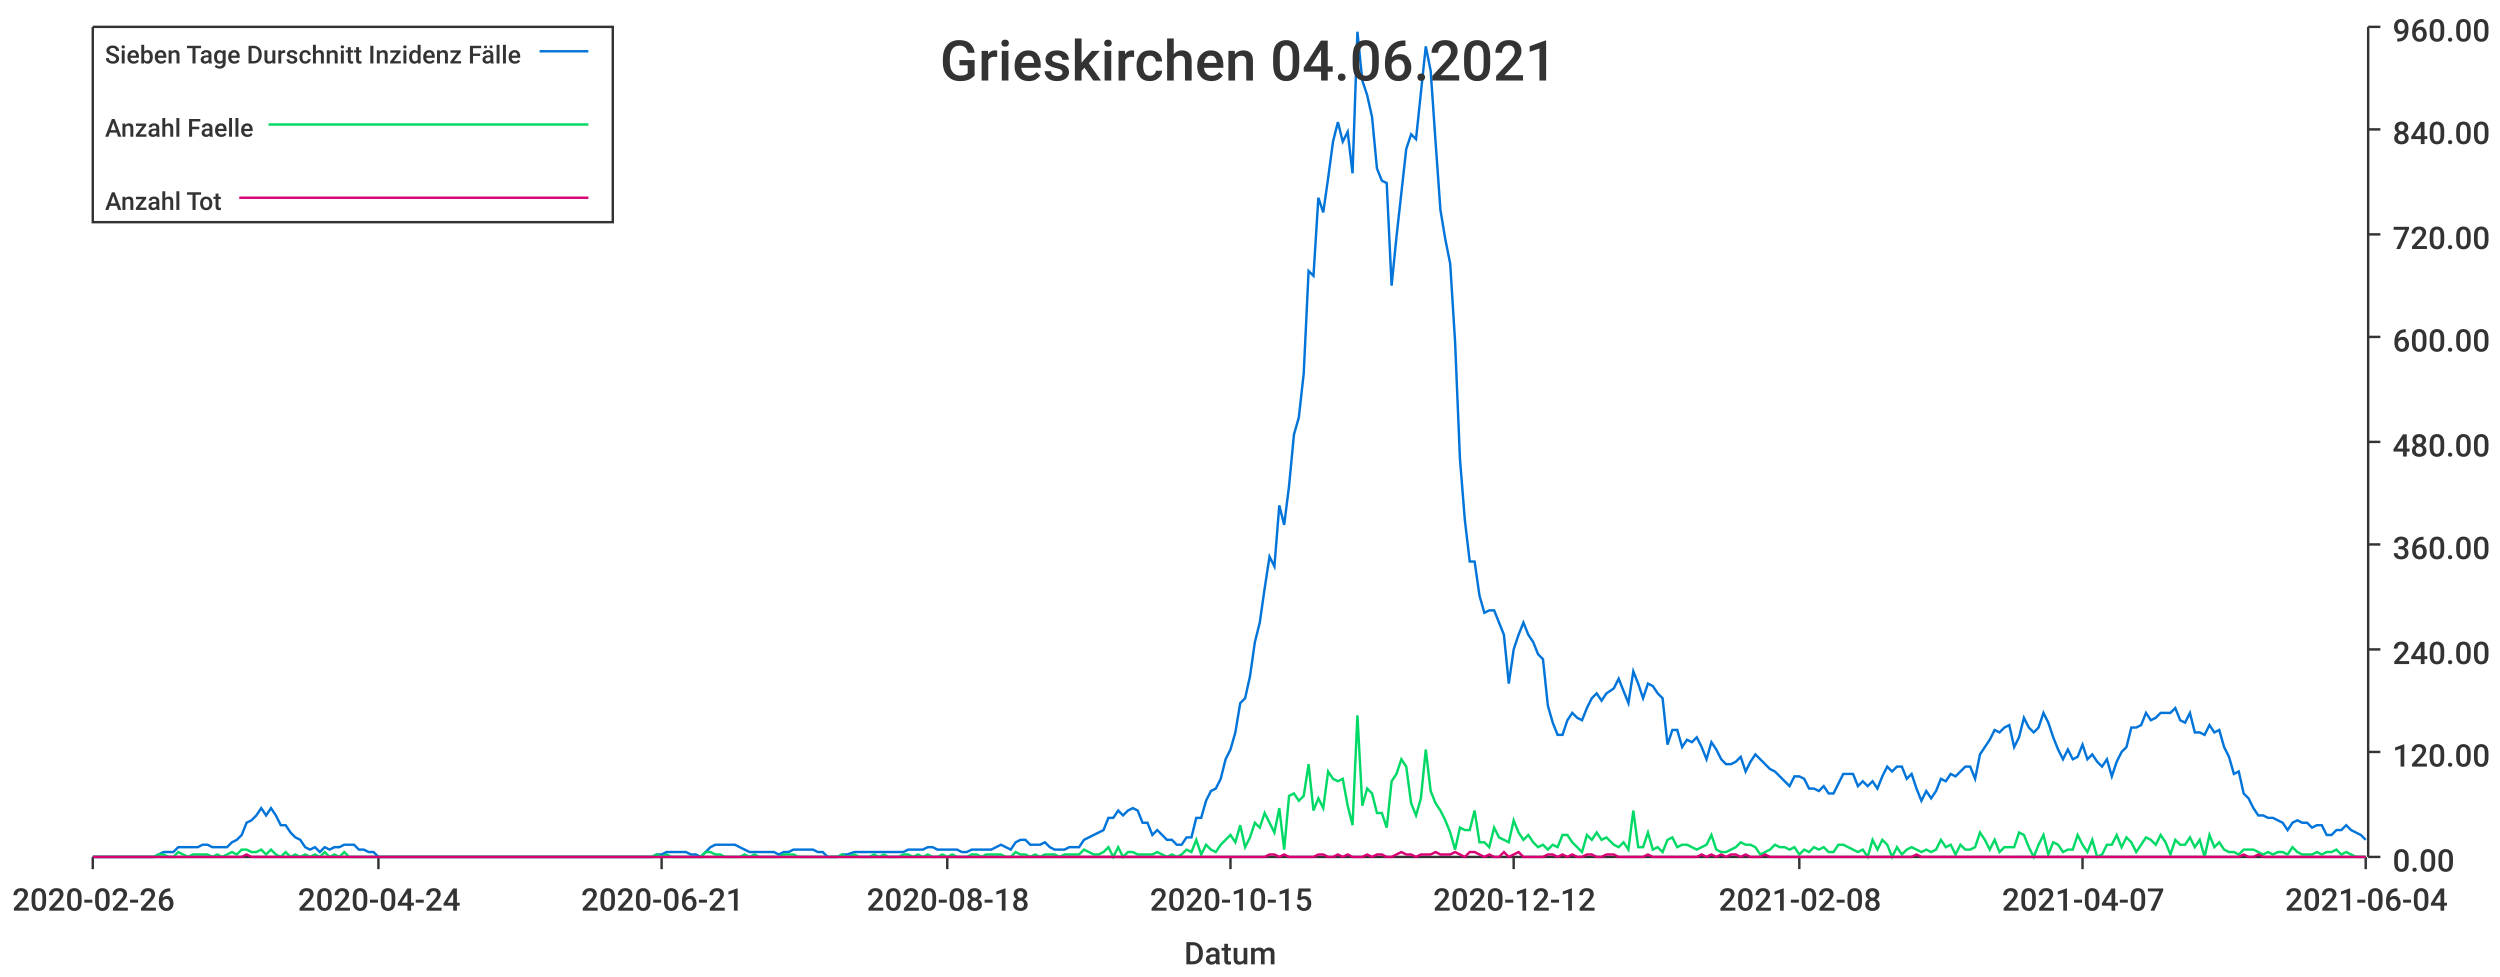
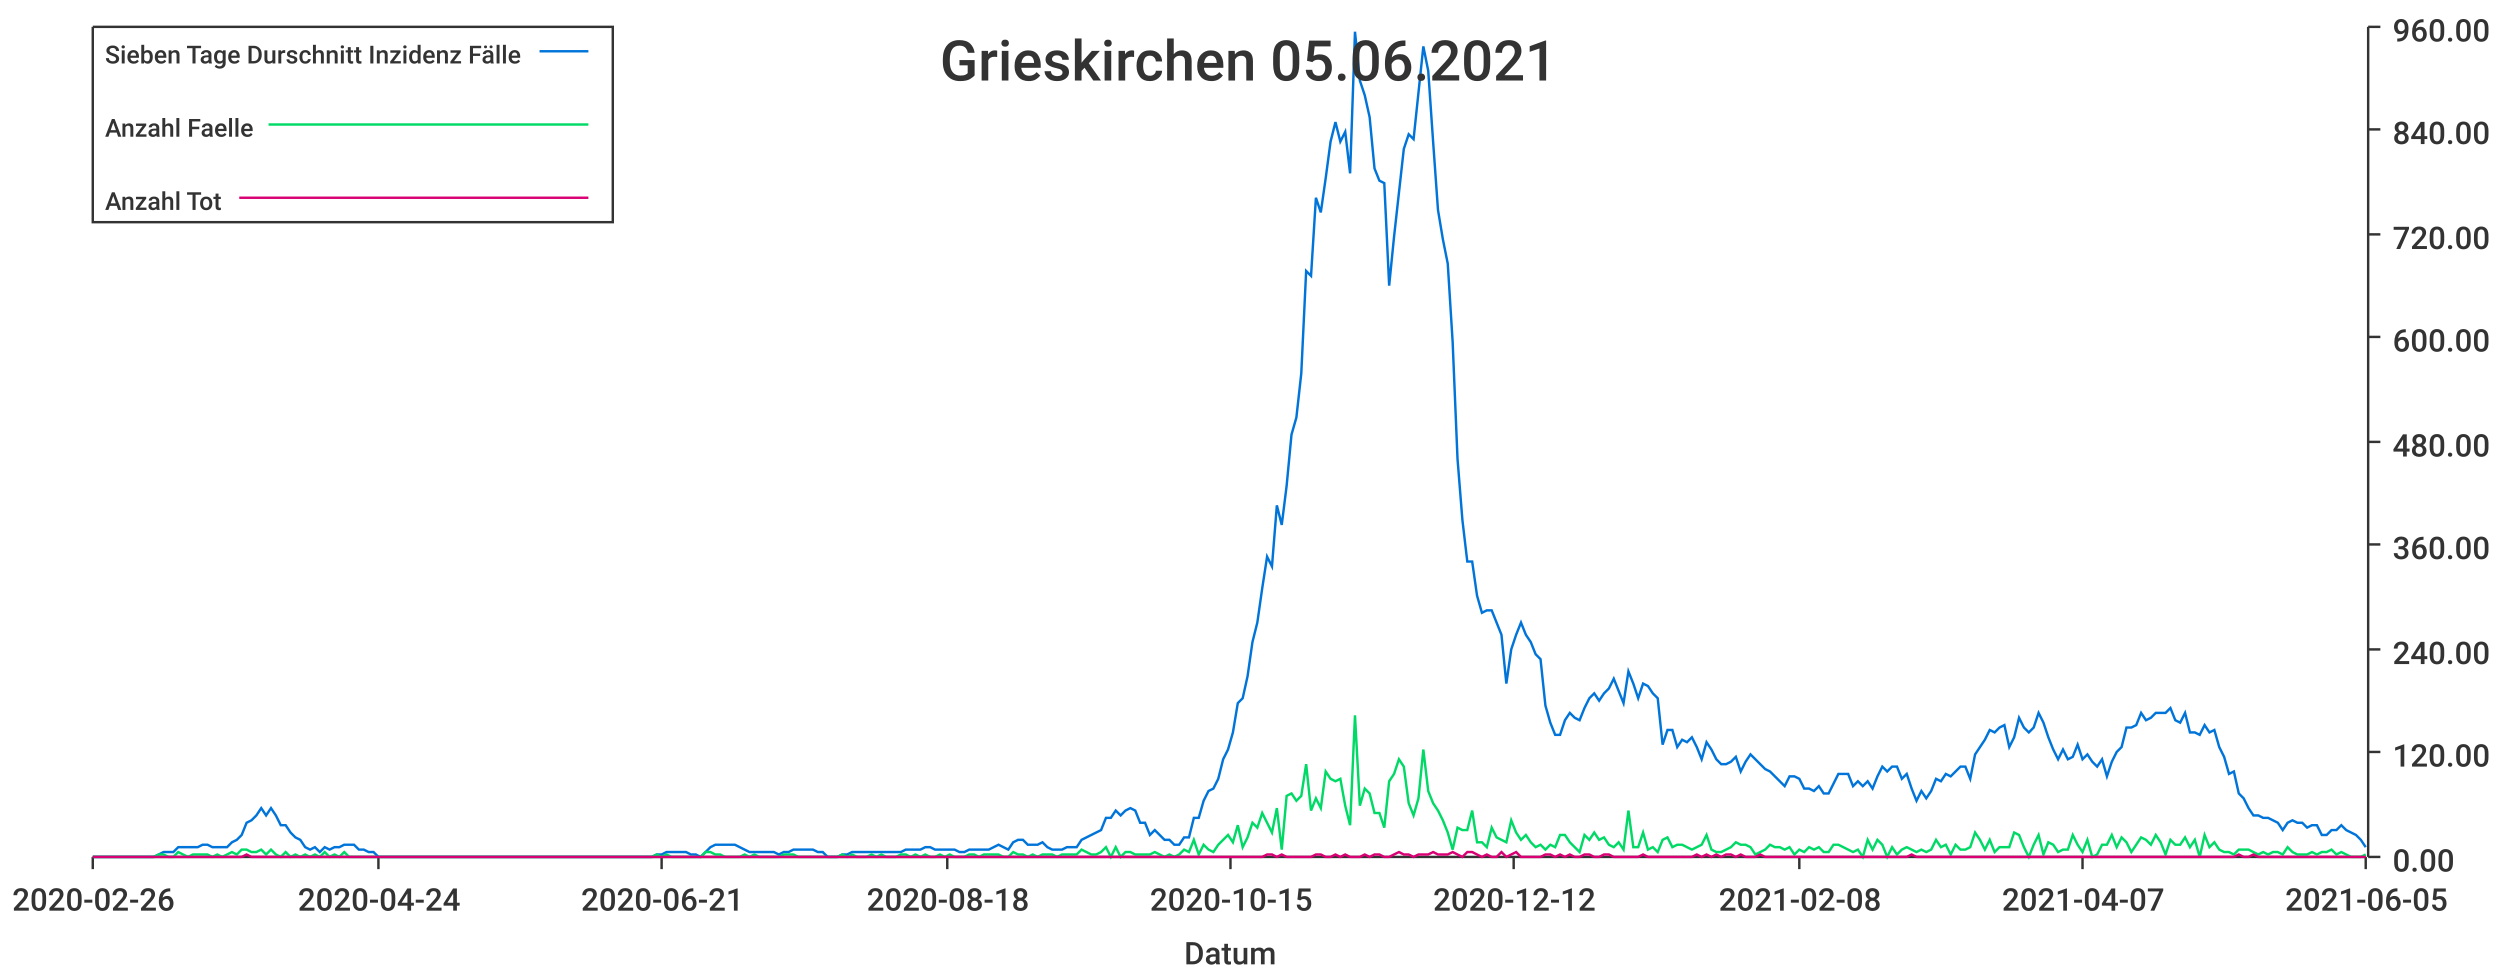
<svg xmlns="http://www.w3.org/2000/svg" width="1024" height="400">\n<path d="M 0 0 L 1024 0 L 1024 400 L 0 400 L 0 0" style="stroke-width:0;stroke:rgba(255,255,255,1.0);fill:rgba(255,255,255,1.0)" />
  <path d="M 38 11 L 969 11 L 969 351 L 38 351 L 38 11" style="stroke-width:0;stroke:rgba(255,255,255,1.0);fill:rgba(255,255,255,1.0)" />
  <path d="M 38 351 L 969 351" style="stroke-width:1;stroke:rgba(51,51,51,1.0);fill:none" />
  <path d="M 38 351 L 38 356" style="stroke-width:1;stroke:rgba(51,51,51,1.0);fill:none" />
  <text x="5" y="373" style="stroke-width:0;stroke:none;fill:rgba(51,51,51,1.0);font-size:12.8px;font-family:'Roboto Medium',sans-serif">2020-02-26</text>
  <path d="M 155 351 L 155 356" style="stroke-width:1;stroke:rgba(51,51,51,1.0);fill:none" />
  <text x="122" y="373" style="stroke-width:0;stroke:none;fill:rgba(51,51,51,1.0);font-size:12.8px;font-family:'Roboto Medium',sans-serif">2020-04-24</text>
  <path d="M 271 351 L 271 356" style="stroke-width:1;stroke:rgba(51,51,51,1.0);fill:none" />
  <text x="238" y="373" style="stroke-width:0;stroke:none;fill:rgba(51,51,51,1.0);font-size:12.8px;font-family:'Roboto Medium',sans-serif">2020-06-21</text>
  <path d="M 388 351 L 388 356" style="stroke-width:1;stroke:rgba(51,51,51,1.0);fill:none" />
  <text x="355" y="373" style="stroke-width:0;stroke:none;fill:rgba(51,51,51,1.0);font-size:12.8px;font-family:'Roboto Medium',sans-serif">2020-08-18</text>
  <path d="M 504 351 L 504 356" style="stroke-width:1;stroke:rgba(51,51,51,1.0);fill:none" />
  <text x="471" y="373" style="stroke-width:0;stroke:none;fill:rgba(51,51,51,1.0);font-size:12.8px;font-family:'Roboto Medium',sans-serif">2020-10-15</text>
  <path d="M 620 351 L 620 356" style="stroke-width:1;stroke:rgba(51,51,51,1.0);fill:none" />
  <text x="587" y="373" style="stroke-width:0;stroke:none;fill:rgba(51,51,51,1.0);font-size:12.8px;font-family:'Roboto Medium',sans-serif">2020-12-12</text>
  <path d="M 737 351 L 737 356" style="stroke-width:1;stroke:rgba(51,51,51,1.0);fill:none" />
  <text x="704" y="373" style="stroke-width:0;stroke:none;fill:rgba(51,51,51,1.0);font-size:12.8px;font-family:'Roboto Medium',sans-serif">2021-02-08</text>
  <path d="M 853 351 L 853 356" style="stroke-width:1;stroke:rgba(51,51,51,1.0);fill:none" />
  <text x="820" y="373" style="stroke-width:0;stroke:none;fill:rgba(51,51,51,1.0);font-size:12.8px;font-family:'Roboto Medium',sans-serif">2021-04-07</text>
  <path d="M 969 351 L 969 356" style="stroke-width:1;stroke:rgba(51,51,51,1.0);fill:none" />
-   <text x="936" y="373" style="stroke-width:0;stroke:none;fill:rgba(51,51,51,1.0);font-size:12.8px;font-family:'Roboto Medium',sans-serif">2021-06-04</text>
+   <text x="936" y="373" style="stroke-width:0;stroke:none;fill:rgba(51,51,51,1.0);font-size:12.8px;font-family:'Roboto Medium',sans-serif">2021-06-05</text>
  <text x="485" y="395" style="stroke-width:0;stroke:none;fill:rgba(51,51,51,1.0);font-size:12.8px;font-family:'Roboto Medium',sans-serif">Datum</text>
  <path d="M 970 351 L 970 11" style="stroke-width:1;stroke:rgba(51,51,51,1.0);fill:none" />
  <path d="M 970 351 L 975 351" style="stroke-width:1;stroke:rgba(51,51,51,1.0);fill:none" />
  <text x="980" y="357" style="stroke-width:0;stroke:none;fill:rgba(51,51,51,1.0);font-size:12.8px;font-family:'Roboto Medium',sans-serif">0.00</text>
  <path d="M 970 308 L 975 308" style="stroke-width:1;stroke:rgba(51,51,51,1.0);fill:none" />
  <text x="980" y="314" style="stroke-width:0;stroke:none;fill:rgba(51,51,51,1.0);font-size:12.8px;font-family:'Roboto Medium',sans-serif">120.00</text>
  <path d="M 970 266 L 975 266" style="stroke-width:1;stroke:rgba(51,51,51,1.0);fill:none" />
  <text x="980" y="272" style="stroke-width:0;stroke:none;fill:rgba(51,51,51,1.0);font-size:12.8px;font-family:'Roboto Medium',sans-serif">240.00</text>
  <path d="M 970 223 L 975 223" style="stroke-width:1;stroke:rgba(51,51,51,1.0);fill:none" />
  <text x="980" y="229" style="stroke-width:0;stroke:none;fill:rgba(51,51,51,1.0);font-size:12.8px;font-family:'Roboto Medium',sans-serif">360.00</text>
  <path d="M 970 181 L 975 181" style="stroke-width:1;stroke:rgba(51,51,51,1.0);fill:none" />
  <text x="980" y="187" style="stroke-width:0;stroke:none;fill:rgba(51,51,51,1.0);font-size:12.8px;font-family:'Roboto Medium',sans-serif">480.00</text>
  <path d="M 970 138 L 975 138" style="stroke-width:1;stroke:rgba(51,51,51,1.0);fill:none" />
  <text x="980" y="144" style="stroke-width:0;stroke:none;fill:rgba(51,51,51,1.0);font-size:12.8px;font-family:'Roboto Medium',sans-serif">600.00</text>
  <path d="M 970 96 L 975 96" style="stroke-width:1;stroke:rgba(51,51,51,1.0);fill:none" />
  <text x="980" y="102" style="stroke-width:0;stroke:none;fill:rgba(51,51,51,1.0);font-size:12.8px;font-family:'Roboto Medium',sans-serif">720.00</text>
  <path d="M 970 53 L 975 53" style="stroke-width:1;stroke:rgba(51,51,51,1.0);fill:none" />
  <text x="980" y="59" style="stroke-width:0;stroke:none;fill:rgba(51,51,51,1.0);font-size:12.8px;font-family:'Roboto Medium',sans-serif">840.00</text>
  <path d="M 970 11 L 975 11" style="stroke-width:1;stroke:rgba(51,51,51,1.0);fill:none" />
  <text x="980" y="17" style="stroke-width:0;stroke:none;fill:rgba(51,51,51,1.0);font-size:12.8px;font-family:'Roboto Medium',sans-serif">960.00</text>
-   <path d="M 38 351 L 41 351 L 43 351 L 45 351 L 47 351 L 49 351 L 51 351 L 53 351 L 55 351 L 57 351 L 59 351 L 61 351 L 63 351 L 65 350 L 67 349 L 69 349 L 71 349 L 73 347 L 75 347 L 77 347 L 79 347 L 81 347 L 83 346 L 85 346 L 87 347 L 89 347 L 91 347 L 93 347 L 95 345 L 97 344 L 99 342 L 101 337 L 103 336 L 105 334 L 107 331 L 109 334 L 111 331 L 113 334 L 115 338 L 117 338 L 119 341 L 121 343 L 123 344 L 125 347 L 127 348 L 129 347 L 131 349 L 133 347 L 135 348 L 137 347 L 139 347 L 141 346 L 143 346 L 145 346 L 147 348 L 149 348 L 151 349 L 153 349 L 155 351 L 157 351 L 159 351 L 161 351 L 163 351 L 165 351 L 167 351 L 169 351 L 171 351 L 173 351 L 175 351 L 177 351 L 179 351 L 181 351 L 183 351 L 185 351 L 187 351 L 189 351 L 191 351 L 193 351 L 195 351 L 197 351 L 199 351 L 201 351 L 203 351 L 205 351 L 207 351 L 209 351 L 211 351 L 213 351 L 215 351 L 217 351 L 219 351 L 221 351 L 223 351 L 225 351 L 227 351 L 229 351 L 231 351 L 233 351 L 235 351 L 237 351 L 239 351 L 241 351 L 243 351 L 245 351 L 247 351 L 249 351 L 251 351 L 253 351 L 255 351 L 257 351 L 259 351 L 261 351 L 263 351 L 265 351 L 267 351 L 269 350 L 271 350 L 273 349 L 275 349 L 277 349 L 279 349 L 281 349 L 283 350 L 285 350 L 287 351 L 289 349 L 291 347 L 293 346 L 295 346 L 297 346 L 299 346 L 301 346 L 303 347 L 305 348 L 307 349 L 309 349 L 311 349 L 313 349 L 315 349 L 317 349 L 319 350 L 321 349 L 323 349 L 325 348 L 327 348 L 329 348 L 331 348 L 333 348 L 335 349 L 337 349 L 339 351 L 341 351 L 343 351 L 345 350 L 347 350 L 350 349 L 352 349 L 354 349 L 356 349 L 358 349 L 360 349 L 362 349 L 364 349 L 366 349 L 368 349 L 370 349 L 372 348 L 374 348 L 376 348 L 378 348 L 380 347 L 382 347 L 384 348 L 386 348 L 388 348 L 390 348 L 392 348 L 394 349 L 396 349 L 398 348 L 400 348 L 402 348 L 404 348 L 406 348 L 408 347 L 410 346 L 412 347 L 414 348 L 416 345 L 418 344 L 420 344 L 422 346 L 424 346 L 426 346 L 428 345 L 430 347 L 432 348 L 434 348 L 436 348 L 438 347 L 440 347 L 442 347 L 444 344 L 446 343 L 448 342 L 450 341 L 452 340 L 454 335 L 456 335 L 458 332 L 460 334 L 462 332 L 464 331 L 466 332 L 468 337 L 470 337 L 472 342 L 474 340 L 476 342 L 478 344 L 480 344 L 482 346 L 484 346 L 486 343 L 488 343 L 490 335 L 492 335 L 494 328 L 496 324 L 498 323 L 500 319 L 502 311 L 504 307 L 506 300 L 508 288 L 510 286 L 512 277 L 514 263 L 516 255 L 518 241 L 520 228 L 522 232 L 524 207 L 526 215 L 528 199 L 530 178 L 532 171 L 534 153 L 536 111 L 538 113 L 540 81 L 542 87 L 544 73 L 546 58 L 548 50 L 550 58 L 552 54 L 554 71 L 556 13 L 558 33 L 560 39 L 562 48 L 564 69 L 566 74 L 568 75 L 570 117 L 572 97 L 574 79 L 576 61 L 578 55 L 580 57 L 582 38 L 584 19 L 586 29 L 588 58 L 590 86 L 592 98 L 594 108 L 596 140 L 598 188 L 600 213 L 602 230 L 604 230 L 606 244 L 608 251 L 610 250 L 612 250 L 614 255 L 616 260 L 618 280 L 620 266 L 622 260 L 624 255 L 626 260 L 628 263 L 630 268 L 632 270 L 634 289 L 636 296 L 638 301 L 640 301 L 642 295 L 644 292 L 646 294 L 648 295 L 650 290 L 652 286 L 654 284 L 656 287 L 658 284 L 661 282 L 663 278 L 665 283 L 667 288 L 669 275 L 671 280 L 673 286 L 675 280 L 677 281 L 679 284 L 681 286 L 683 305 L 685 299 L 687 299 L 689 306 L 691 303 L 693 304 L 695 302 L 697 306 L 699 311 L 701 304 L 703 307 L 705 311 L 707 313 L 709 313 L 711 312 L 713 310 L 715 316 L 717 312 L 719 309 L 721 311 L 723 313 L 725 315 L 727 316 L 729 318 L 731 320 L 733 322 L 735 318 L 737 318 L 739 319 L 741 323 L 743 323 L 745 324 L 747 322 L 749 325 L 751 325 L 753 321 L 755 317 L 757 317 L 759 317 L 761 322 L 763 320 L 765 322 L 767 320 L 769 323 L 771 318 L 773 314 L 775 316 L 777 314 L 779 314 L 781 319 L 783 317 L 785 323 L 787 328 L 789 324 L 791 327 L 793 324 L 795 319 L 797 320 L 799 317 L 801 318 L 803 316 L 805 314 L 807 314 L 809 319 L 811 309 L 813 306 L 815 303 L 817 299 L 819 300 L 821 298 L 823 297 L 825 306 L 827 302 L 829 294 L 831 298 L 833 300 L 835 298 L 837 292 L 839 296 L 841 302 L 843 307 L 845 311 L 847 307 L 849 311 L 851 310 L 853 305 L 855 311 L 857 309 L 859 312 L 861 314 L 863 311 L 865 318 L 867 312 L 869 308 L 871 306 L 873 298 L 875 298 L 877 297 L 879 292 L 881 295 L 883 294 L 885 292 L 887 292 L 889 292 L 891 290 L 893 295 L 895 296 L 897 292 L 899 300 L 901 300 L 903 301 L 905 297 L 907 300 L 909 299 L 911 306 L 913 310 L 915 317 L 917 316 L 919 325 L 921 327 L 923 331 L 925 334 L 927 334 L 929 335 L 931 335 L 933 336 L 935 337 L 937 340 L 939 337 L 941 336 L 943 337 L 945 337 L 947 339 L 949 338 L 951 338 L 953 342 L 955 342 L 957 340 L 959 340 L 961 338 L 963 340 L 965 341 L 967 342 L 969 344" style="stroke-width:1;stroke:rgba(0,116,217,1.0);fill:none" />
-   <path d="M 38 351 L 41 351 L 43 351 L 45 351 L 47 351 L 49 351 L 51 351 L 53 351 L 55 351 L 57 351 L 59 351 L 61 351 L 63 351 L 65 350 L 67 350 L 69 351 L 71 351 L 73 349 L 75 350 L 77 351 L 79 350 L 81 350 L 83 350 L 85 350 L 87 351 L 89 350 L 91 351 L 93 350 L 95 349 L 97 350 L 99 348 L 101 348 L 103 349 L 105 349 L 107 348 L 109 350 L 111 348 L 113 350 L 115 351 L 117 349 L 119 351 L 121 350 L 123 351 L 125 350 L 127 351 L 129 350 L 131 351 L 133 349 L 135 351 L 137 350 L 139 351 L 141 349 L 143 351 L 145 351 L 147 351 L 149 351 L 151 351 L 153 351 L 155 351 L 157 351 L 159 351 L 161 351 L 163 351 L 165 351 L 167 351 L 169 351 L 171 351 L 173 351 L 175 351 L 177 351 L 179 351 L 181 351 L 183 351 L 185 351 L 187 351 L 189 351 L 191 351 L 193 351 L 195 351 L 197 351 L 199 351 L 201 351 L 203 351 L 205 351 L 207 351 L 209 351 L 211 351 L 213 351 L 215 351 L 217 351 L 219 351 L 221 351 L 223 351 L 225 351 L 227 351 L 229 351 L 231 351 L 233 351 L 235 351 L 237 351 L 239 351 L 241 351 L 243 351 L 245 351 L 247 351 L 249 351 L 251 351 L 253 351 L 255 351 L 257 351 L 259 351 L 261 351 L 263 351 L 265 351 L 267 351 L 269 350 L 271 351 L 273 350 L 275 351 L 277 351 L 279 351 L 281 351 L 283 351 L 285 351 L 287 351 L 289 349 L 291 349 L 293 350 L 295 350 L 297 351 L 299 351 L 301 351 L 303 351 L 305 350 L 307 351 L 309 350 L 311 351 L 313 351 L 315 351 L 317 351 L 319 351 L 321 350 L 323 350 L 325 350 L 327 351 L 329 351 L 331 351 L 333 351 L 335 351 L 337 351 L 339 351 L 341 351 L 343 351 L 345 350 L 347 351 L 350 350 L 352 351 L 354 351 L 356 351 L 358 350 L 360 351 L 362 350 L 364 351 L 366 351 L 368 351 L 370 350 L 372 350 L 374 351 L 376 350 L 378 351 L 380 350 L 382 351 L 384 351 L 386 350 L 388 351 L 390 350 L 392 351 L 394 351 L 396 351 L 398 350 L 400 350 L 402 351 L 404 350 L 406 350 L 408 350 L 410 350 L 412 351 L 414 351 L 416 349 L 418 350 L 420 350 L 422 351 L 424 350 L 426 351 L 428 350 L 430 350 L 432 350 L 434 351 L 436 350 L 438 350 L 440 350 L 442 350 L 444 348 L 446 349 L 448 350 L 450 350 L 452 349 L 454 347 L 456 351 L 458 347 L 460 351 L 462 349 L 464 349 L 466 350 L 468 350 L 470 350 L 472 350 L 474 349 L 476 350 L 478 351 L 480 350 L 482 351 L 484 350 L 486 348 L 488 349 L 490 344 L 492 350 L 494 346 L 496 348 L 498 349 L 500 346 L 502 344 L 504 342 L 506 345 L 508 338 L 510 347 L 512 343 L 514 337 L 516 339 L 518 333 L 520 337 L 522 341 L 524 331 L 526 348 L 528 326 L 530 325 L 532 328 L 534 326 L 536 313 L 538 332 L 540 327 L 542 331 L 544 316 L 546 319 L 548 320 L 550 319 L 552 330 L 554 338 L 556 293 L 558 330 L 560 323 L 562 325 L 564 333 L 566 333 L 568 339 L 570 320 L 572 317 L 574 311 L 576 314 L 578 329 L 580 334 L 582 327 L 584 307 L 586 324 L 588 329 L 590 332 L 592 336 L 594 341 L 596 348 L 598 339 L 600 340 L 602 340 L 604 332 L 606 345 L 608 345 L 610 347 L 612 339 L 614 343 L 616 344 L 618 345 L 620 336 L 622 341 L 624 344 L 626 342 L 628 345 L 630 347 L 632 346 L 634 348 L 636 346 L 638 347 L 640 342 L 642 342 L 644 345 L 646 347 L 648 349 L 650 342 L 652 344 L 654 341 L 656 344 L 658 343 L 661 346 L 663 347 L 665 345 L 667 348 L 669 332 L 671 347 L 673 347 L 675 341 L 677 348 L 679 347 L 681 349 L 683 344 L 685 343 L 687 347 L 689 346 L 691 346 L 693 347 L 695 348 L 697 347 L 699 346 L 701 342 L 703 348 L 705 349 L 707 349 L 709 348 L 711 347 L 713 345 L 715 346 L 717 346 L 719 347 L 721 350 L 723 349 L 725 348 L 727 346 L 729 347 L 731 347 L 733 348 L 735 347 L 737 350 L 739 348 L 741 349 L 743 347 L 745 348 L 747 347 L 749 349 L 751 349 L 753 346 L 755 346 L 757 347 L 759 348 L 761 349 L 763 348 L 765 351 L 767 344 L 769 348 L 771 344 L 773 346 L 775 351 L 777 347 L 779 350 L 781 348 L 783 347 L 785 348 L 787 349 L 789 348 L 791 349 L 793 348 L 795 344 L 797 347 L 799 346 L 801 350 L 803 346 L 805 348 L 807 348 L 809 347 L 811 341 L 813 344 L 815 348 L 817 344 L 819 349 L 821 347 L 823 347 L 825 347 L 827 341 L 829 342 L 831 347 L 833 351 L 835 346 L 837 342 L 839 350 L 841 345 L 843 346 L 845 349 L 847 348 L 849 348 L 851 342 L 853 346 L 855 349 L 857 344 L 859 351 L 861 350 L 863 346 L 865 346 L 867 342 L 869 347 L 871 343 L 873 345 L 875 349 L 877 346 L 879 343 L 881 344 L 883 346 L 885 342 L 887 345 L 889 350 L 891 344 L 893 346 L 895 346 L 897 343 L 899 347 L 901 344 L 903 351 L 905 342 L 907 347 L 909 345 L 911 348 L 913 349 L 915 349 L 917 350 L 919 348 L 921 348 L 923 348 L 925 349 L 927 350 L 929 349 L 931 350 L 933 349 L 935 349 L 937 350 L 939 347 L 941 349 L 943 350 L 945 350 L 947 350 L 949 349 L 951 350 L 953 349 L 955 349 L 957 348 L 959 350 L 961 349 L 963 350 L 965 351 L 967 351 L 969 351" style="stroke-width:1;stroke:rgba(0,217,101,1.0);fill:none" />
-   <path d="M 38 351 L 41 351 L 43 351 L 45 351 L 47 351 L 49 351 L 51 351 L 53 351 L 55 351 L 57 351 L 59 351 L 61 351 L 63 351 L 65 351 L 67 351 L 69 351 L 71 351 L 73 351 L 75 351 L 77 351 L 79 351 L 81 351 L 83 351 L 85 351 L 87 351 L 89 351 L 91 351 L 93 351 L 95 351 L 97 351 L 99 351 L 101 350 L 103 351 L 105 351 L 107 351 L 109 351 L 111 351 L 113 351 L 115 351 L 117 351 L 119 351 L 121 351 L 123 351 L 125 351 L 127 351 L 129 351 L 131 351 L 133 351 L 135 351 L 137 351 L 139 351 L 141 351 L 143 351 L 145 351 L 147 351 L 149 351 L 151 351 L 153 351 L 155 351 L 157 351 L 159 351 L 161 351 L 163 351 L 165 351 L 167 351 L 169 351 L 171 351 L 173 351 L 175 351 L 177 351 L 179 351 L 181 351 L 183 351 L 185 351 L 187 351 L 189 351 L 191 351 L 193 351 L 195 351 L 197 351 L 199 351 L 201 351 L 203 351 L 205 351 L 207 351 L 209 351 L 211 351 L 213 351 L 215 351 L 217 351 L 219 351 L 221 351 L 223 351 L 225 351 L 227 351 L 229 351 L 231 351 L 233 351 L 235 351 L 237 351 L 239 351 L 241 351 L 243 351 L 245 351 L 247 351 L 249 351 L 251 351 L 253 351 L 255 351 L 257 351 L 259 351 L 261 351 L 263 351 L 265 351 L 267 351 L 269 351 L 271 351 L 273 351 L 275 351 L 277 351 L 279 351 L 281 351 L 283 351 L 285 351 L 287 351 L 289 351 L 291 351 L 293 351 L 295 351 L 297 351 L 299 351 L 301 351 L 303 351 L 305 351 L 307 351 L 309 351 L 311 351 L 313 351 L 315 351 L 317 351 L 319 351 L 321 351 L 323 351 L 325 351 L 327 351 L 329 351 L 331 351 L 333 351 L 335 351 L 337 351 L 339 351 L 341 351 L 343 351 L 345 351 L 347 351 L 350 351 L 352 351 L 354 351 L 356 351 L 358 351 L 360 351 L 362 351 L 364 351 L 366 351 L 368 351 L 370 351 L 372 351 L 374 351 L 376 351 L 378 351 L 380 351 L 382 351 L 384 351 L 386 351 L 388 351 L 390 351 L 392 351 L 394 351 L 396 351 L 398 351 L 400 351 L 402 351 L 404 351 L 406 351 L 408 351 L 410 351 L 412 351 L 414 351 L 416 351 L 418 351 L 420 351 L 422 351 L 424 351 L 426 351 L 428 351 L 430 351 L 432 351 L 434 351 L 436 351 L 438 351 L 440 351 L 442 351 L 444 351 L 446 351 L 448 351 L 450 351 L 452 351 L 454 351 L 456 351 L 458 351 L 460 351 L 462 351 L 464 351 L 466 351 L 468 351 L 470 351 L 472 351 L 474 351 L 476 351 L 478 351 L 480 351 L 482 351 L 484 351 L 486 351 L 488 351 L 490 351 L 492 351 L 494 351 L 496 351 L 498 351 L 500 351 L 502 351 L 504 351 L 506 351 L 508 351 L 510 351 L 512 351 L 514 351 L 516 351 L 518 351 L 520 350 L 522 350 L 524 351 L 526 350 L 528 351 L 530 351 L 532 351 L 534 351 L 536 351 L 538 351 L 540 350 L 542 350 L 544 351 L 546 351 L 548 350 L 550 351 L 552 350 L 554 351 L 556 351 L 558 351 L 560 350 L 562 351 L 564 350 L 566 350 L 568 351 L 570 351 L 572 350 L 574 349 L 576 350 L 578 350 L 580 351 L 582 350 L 584 350 L 586 350 L 588 349 L 590 350 L 592 350 L 594 350 L 596 349 L 598 350 L 600 351 L 602 349 L 604 349 L 606 350 L 608 351 L 610 350 L 612 351 L 614 351 L 616 349 L 618 351 L 620 350 L 622 349 L 624 351 L 626 351 L 628 351 L 630 351 L 632 351 L 634 350 L 636 350 L 638 351 L 640 350 L 642 351 L 644 350 L 646 351 L 648 351 L 650 350 L 652 350 L 654 351 L 656 351 L 658 350 L 661 350 L 663 351 L 665 351 L 667 351 L 669 351 L 671 351 L 673 351 L 675 350 L 677 351 L 679 351 L 681 351 L 683 351 L 685 351 L 687 351 L 689 351 L 691 351 L 693 351 L 695 351 L 697 350 L 699 351 L 701 350 L 703 351 L 705 350 L 707 351 L 709 350 L 711 350 L 713 351 L 715 350 L 717 351 L 719 351 L 721 351 L 723 350 L 725 351 L 727 351 L 729 351 L 731 351 L 733 351 L 735 351 L 737 351 L 739 351 L 741 351 L 743 351 L 745 351 L 747 351 L 749 351 L 751 351 L 753 351 L 755 351 L 757 351 L 759 351 L 761 351 L 763 351 L 765 351 L 767 351 L 769 351 L 771 351 L 773 351 L 775 351 L 777 351 L 779 351 L 781 351 L 783 351 L 785 350 L 787 351 L 789 351 L 791 351 L 793 351 L 795 351 L 797 351 L 799 351 L 801 351 L 803 351 L 805 351 L 807 351 L 809 351 L 811 351 L 813 351 L 815 351 L 817 351 L 819 351 L 821 351 L 823 351 L 825 351 L 827 351 L 829 351 L 831 351 L 833 351 L 835 351 L 837 351 L 839 351 L 841 351 L 843 351 L 845 351 L 847 351 L 849 351 L 851 351 L 853 351 L 855 351 L 857 351 L 859 351 L 861 351 L 863 351 L 865 351 L 867 351 L 869 351 L 871 351 L 873 351 L 875 351 L 877 351 L 879 351 L 881 351 L 883 351 L 885 351 L 887 351 L 889 351 L 891 351 L 893 351 L 895 351 L 897 351 L 899 351 L 901 351 L 903 351 L 905 351 L 907 351 L 909 351 L 911 351 L 913 351 L 915 351 L 917 351 L 919 350 L 921 351 L 923 351 L 925 350 L 927 351 L 929 351 L 931 351 L 933 351 L 935 351 L 937 351 L 939 351 L 941 351 L 943 351 L 945 351 L 947 351 L 949 351 L 951 351 L 953 351 L 955 351 L 957 351 L 959 351 L 961 351 L 963 351 L 965 351 L 967 351 L 969 351" style="stroke-width:1;stroke:rgba(217,0,116,1.0);fill:none" />
-   <text x="385" y="33" style="stroke-width:0;stroke:none;fill:rgba(51,51,51,1.0);font-size:23.0px;font-family:'Roboto Medium',sans-serif">Grieskirchen 04.06.2021</text>
+   <path d="M 38 351 L 41 351 L 43 351 L 45 351 L 47 351 L 49 351 L 51 351 L 53 351 L 55 351 L 57 351 L 59 351 L 61 351 L 63 351 L 65 350 L 67 349 L 69 349 L 71 349 L 73 347 L 75 347 L 77 347 L 79 347 L 81 347 L 83 346 L 85 346 L 87 347 L 89 347 L 91 347 L 93 347 L 95 345 L 97 344 L 99 342 L 101 337 L 103 336 L 105 334 L 107 331 L 109 334 L 111 331 L 113 334 L 115 338 L 117 338 L 119 341 L 121 343 L 123 344 L 125 347 L 127 348 L 129 347 L 131 349 L 133 347 L 135 348 L 137 347 L 139 347 L 141 346 L 143 346 L 145 346 L 147 348 L 149 348 L 151 349 L 153 349 L 155 351 L 157 351 L 159 351 L 161 351 L 163 351 L 165 351 L 167 351 L 169 351 L 171 351 L 173 351 L 175 351 L 177 351 L 179 351 L 181 351 L 183 351 L 185 351 L 187 351 L 189 351 L 191 351 L 193 351 L 195 351 L 197 351 L 199 351 L 201 351 L 203 351 L 205 351 L 207 351 L 209 351 L 211 351 L 213 351 L 215 351 L 217 351 L 219 351 L 221 351 L 223 351 L 225 351 L 227 351 L 229 351 L 231 351 L 233 351 L 235 351 L 237 351 L 239 351 L 241 351 L 243 351 L 245 351 L 247 351 L 249 351 L 251 351 L 253 351 L 255 351 L 257 351 L 259 351 L 261 351 L 263 351 L 265 351 L 267 351 L 269 350 L 271 350 L 273 349 L 275 349 L 277 349 L 279 349 L 281 349 L 283 350 L 285 350 L 287 351 L 289 349 L 291 347 L 293 346 L 295 346 L 297 346 L 299 346 L 301 346 L 303 347 L 305 348 L 307 349 L 309 349 L 311 349 L 313 349 L 315 349 L 317 349 L 319 350 L 321 349 L 323 349 L 325 348 L 327 348 L 329 348 L 331 348 L 333 348 L 335 349 L 337 349 L 339 351 L 341 351 L 343 351 L 345 350 L 347 350 L 349 349 L 351 349 L 353 349 L 355 349 L 357 349 L 359 349 L 361 349 L 363 349 L 365 349 L 367 349 L 369 349 L 371 348 L 373 348 L 375 348 L 377 348 L 379 347 L 381 347 L 383 348 L 385 348 L 387 348 L 389 348 L 391 348 L 393 349 L 395 349 L 397 348 L 399 348 L 401 348 L 403 348 L 405 348 L 407 347 L 409 346 L 411 347 L 413 348 L 415 345 L 417 344 L 419 344 L 421 346 L 423 346 L 425 346 L 427 345 L 429 347 L 431 348 L 433 348 L 435 348 L 437 347 L 439 347 L 441 347 L 443 344 L 445 343 L 447 342 L 449 341 L 451 340 L 453 335 L 455 335 L 457 332 L 459 334 L 461 332 L 463 331 L 465 332 L 467 337 L 469 337 L 471 342 L 473 340 L 475 342 L 477 344 L 479 344 L 481 346 L 483 346 L 485 343 L 487 343 L 489 335 L 491 335 L 493 328 L 495 324 L 497 323 L 499 319 L 501 311 L 503 307 L 505 300 L 507 288 L 509 286 L 511 277 L 513 263 L 515 255 L 517 241 L 519 228 L 521 232 L 523 207 L 525 215 L 527 199 L 529 178 L 531 171 L 533 153 L 535 111 L 537 113 L 539 81 L 541 87 L 543 73 L 545 58 L 547 50 L 549 58 L 551 54 L 553 71 L 555 13 L 557 33 L 559 39 L 561 48 L 563 69 L 565 74 L 567 75 L 569 117 L 571 97 L 573 79 L 575 61 L 577 55 L 579 57 L 581 38 L 583 19 L 585 29 L 587 58 L 589 86 L 591 98 L 593 108 L 595 140 L 597 188 L 599 213 L 601 230 L 603 230 L 605 244 L 607 251 L 609 250 L 611 250 L 613 255 L 615 260 L 617 280 L 619 266 L 621 260 L 623 255 L 625 260 L 627 263 L 629 268 L 631 270 L 633 289 L 635 296 L 637 301 L 639 301 L 641 295 L 643 292 L 645 294 L 647 295 L 649 290 L 651 286 L 653 284 L 655 287 L 657 284 L 659 282 L 661 278 L 663 283 L 665 288 L 667 275 L 669 280 L 671 286 L 673 280 L 675 281 L 677 284 L 679 286 L 681 305 L 683 299 L 685 299 L 687 306 L 689 303 L 691 304 L 693 302 L 695 306 L 697 311 L 699 304 L 701 307 L 703 311 L 705 313 L 707 313 L 709 312 L 711 310 L 713 316 L 715 312 L 717 309 L 719 311 L 721 313 L 723 315 L 725 316 L 727 318 L 729 320 L 731 322 L 733 318 L 735 318 L 737 319 L 739 323 L 741 323 L 743 324 L 745 322 L 747 325 L 749 325 L 751 321 L 753 317 L 755 317 L 757 317 L 759 322 L 761 320 L 763 322 L 765 320 L 767 323 L 769 318 L 771 314 L 773 316 L 775 314 L 777 314 L 779 319 L 781 317 L 783 323 L 785 328 L 787 324 L 789 327 L 791 324 L 793 319 L 795 320 L 797 317 L 799 318 L 801 316 L 803 314 L 805 314 L 807 319 L 809 309 L 811 306 L 813 303 L 815 299 L 817 300 L 819 298 L 821 297 L 823 306 L 825 302 L 827 294 L 829 298 L 831 300 L 833 298 L 835 292 L 837 296 L 839 302 L 841 307 L 843 311 L 845 307 L 847 311 L 849 310 L 851 305 L 853 311 L 855 309 L 857 312 L 859 314 L 861 311 L 863 318 L 865 312 L 867 308 L 869 306 L 871 298 L 873 298 L 875 297 L 877 292 L 879 295 L 881 294 L 883 292 L 885 292 L 887 292 L 889 290 L 891 295 L 893 296 L 895 292 L 897 300 L 899 300 L 901 301 L 903 297 L 905 300 L 907 299 L 909 306 L 911 310 L 913 317 L 915 316 L 917 325 L 919 327 L 921 331 L 923 334 L 925 334 L 927 335 L 929 335 L 931 336 L 933 337 L 935 340 L 937 337 L 939 336 L 941 337 L 943 337 L 945 339 L 947 338 L 949 338 L 951 342 L 953 342 L 955 340 L 957 340 L 959 338 L 961 340 L 963 341 L 965 342 L 967 344 L 969 347" style="stroke-width:1;stroke:rgba(0,116,217,1.0);fill:none" />
+   <path d="M 38 351 L 41 351 L 43 351 L 45 351 L 47 351 L 49 351 L 51 351 L 53 351 L 55 351 L 57 351 L 59 351 L 61 351 L 63 351 L 65 350 L 67 350 L 69 351 L 71 351 L 73 349 L 75 350 L 77 351 L 79 350 L 81 350 L 83 350 L 85 350 L 87 351 L 89 350 L 91 351 L 93 350 L 95 349 L 97 350 L 99 348 L 101 348 L 103 349 L 105 349 L 107 348 L 109 350 L 111 348 L 113 350 L 115 351 L 117 349 L 119 351 L 121 350 L 123 351 L 125 350 L 127 351 L 129 350 L 131 351 L 133 349 L 135 351 L 137 350 L 139 351 L 141 349 L 143 351 L 145 351 L 147 351 L 149 351 L 151 351 L 153 351 L 155 351 L 157 351 L 159 351 L 161 351 L 163 351 L 165 351 L 167 351 L 169 351 L 171 351 L 173 351 L 175 351 L 177 351 L 179 351 L 181 351 L 183 351 L 185 351 L 187 351 L 189 351 L 191 351 L 193 351 L 195 351 L 197 351 L 199 351 L 201 351 L 203 351 L 205 351 L 207 351 L 209 351 L 211 351 L 213 351 L 215 351 L 217 351 L 219 351 L 221 351 L 223 351 L 225 351 L 227 351 L 229 351 L 231 351 L 233 351 L 235 351 L 237 351 L 239 351 L 241 351 L 243 351 L 245 351 L 247 351 L 249 351 L 251 351 L 253 351 L 255 351 L 257 351 L 259 351 L 261 351 L 263 351 L 265 351 L 267 351 L 269 350 L 271 351 L 273 350 L 275 351 L 277 351 L 279 351 L 281 351 L 283 351 L 285 351 L 287 351 L 289 349 L 291 349 L 293 350 L 295 350 L 297 351 L 299 351 L 301 351 L 303 351 L 305 350 L 307 351 L 309 350 L 311 351 L 313 351 L 315 351 L 317 351 L 319 351 L 321 350 L 323 350 L 325 350 L 327 351 L 329 351 L 331 351 L 333 351 L 335 351 L 337 351 L 339 351 L 341 351 L 343 351 L 345 350 L 347 351 L 349 350 L 351 351 L 353 351 L 355 351 L 357 350 L 359 351 L 361 350 L 363 351 L 365 351 L 367 351 L 369 350 L 371 350 L 373 351 L 375 350 L 377 351 L 379 350 L 381 351 L 383 351 L 385 350 L 387 351 L 389 350 L 391 351 L 393 351 L 395 351 L 397 350 L 399 350 L 401 351 L 403 350 L 405 350 L 407 350 L 409 350 L 411 351 L 413 351 L 415 349 L 417 350 L 419 350 L 421 351 L 423 350 L 425 351 L 427 350 L 429 350 L 431 350 L 433 351 L 435 350 L 437 350 L 439 350 L 441 350 L 443 348 L 445 349 L 447 350 L 449 350 L 451 349 L 453 347 L 455 351 L 457 347 L 459 351 L 461 349 L 463 349 L 465 350 L 467 350 L 469 350 L 471 350 L 473 349 L 475 350 L 477 351 L 479 350 L 481 351 L 483 350 L 485 348 L 487 349 L 489 344 L 491 350 L 493 346 L 495 348 L 497 349 L 499 346 L 501 344 L 503 342 L 505 345 L 507 338 L 509 347 L 511 343 L 513 337 L 515 339 L 517 333 L 519 337 L 521 341 L 523 331 L 525 348 L 527 326 L 529 325 L 531 328 L 533 326 L 535 313 L 537 332 L 539 327 L 541 331 L 543 316 L 545 319 L 547 320 L 549 319 L 551 330 L 553 338 L 555 293 L 557 330 L 559 323 L 561 325 L 563 333 L 565 333 L 567 339 L 569 320 L 571 317 L 573 311 L 575 314 L 577 329 L 579 334 L 581 327 L 583 307 L 585 324 L 587 329 L 589 332 L 591 336 L 593 341 L 595 348 L 597 339 L 599 340 L 601 340 L 603 332 L 605 345 L 607 345 L 609 347 L 611 339 L 613 343 L 615 344 L 617 345 L 619 336 L 621 341 L 623 344 L 625 342 L 627 345 L 629 347 L 631 346 L 633 348 L 635 346 L 637 347 L 639 342 L 641 342 L 643 345 L 645 347 L 647 349 L 649 342 L 651 344 L 653 341 L 655 344 L 657 343 L 659 346 L 661 347 L 663 345 L 665 348 L 667 332 L 669 347 L 671 347 L 673 341 L 675 348 L 677 347 L 679 349 L 681 344 L 683 343 L 685 347 L 687 346 L 689 346 L 691 347 L 693 348 L 695 347 L 697 346 L 699 342 L 701 348 L 703 349 L 705 349 L 707 348 L 709 347 L 711 345 L 713 346 L 715 346 L 717 347 L 719 350 L 721 349 L 723 348 L 725 346 L 727 347 L 729 347 L 731 348 L 733 347 L 735 350 L 737 348 L 739 349 L 741 347 L 743 348 L 745 347 L 747 349 L 749 349 L 751 346 L 753 346 L 755 347 L 757 348 L 759 349 L 761 348 L 763 351 L 765 344 L 767 348 L 769 344 L 771 346 L 773 351 L 775 347 L 777 350 L 779 348 L 781 347 L 783 348 L 785 349 L 787 348 L 789 349 L 791 348 L 793 344 L 795 347 L 797 346 L 799 350 L 801 346 L 803 348 L 805 348 L 807 347 L 809 341 L 811 344 L 813 348 L 815 344 L 817 349 L 819 347 L 821 347 L 823 347 L 825 341 L 827 342 L 829 347 L 831 351 L 833 346 L 835 342 L 837 350 L 839 345 L 841 346 L 843 349 L 845 348 L 847 348 L 849 342 L 851 346 L 853 349 L 855 344 L 857 351 L 859 350 L 861 346 L 863 346 L 865 342 L 867 347 L 869 343 L 871 345 L 873 349 L 875 346 L 877 343 L 879 344 L 881 346 L 883 342 L 885 345 L 887 350 L 889 344 L 891 346 L 893 346 L 895 343 L 897 347 L 899 344 L 901 351 L 903 342 L 905 347 L 907 345 L 909 348 L 911 349 L 913 349 L 915 350 L 917 348 L 919 348 L 921 348 L 923 349 L 925 350 L 927 349 L 929 350 L 931 349 L 933 349 L 935 350 L 937 347 L 939 349 L 941 350 L 943 350 L 945 350 L 947 349 L 949 350 L 951 349 L 953 349 L 955 348 L 957 350 L 959 349 L 961 350 L 963 351 L 965 351 L 967 351 L 969 350" style="stroke-width:1;stroke:rgba(0,217,101,1.0);fill:none" />
+   <path d="M 38 351 L 41 351 L 43 351 L 45 351 L 47 351 L 49 351 L 51 351 L 53 351 L 55 351 L 57 351 L 59 351 L 61 351 L 63 351 L 65 351 L 67 351 L 69 351 L 71 351 L 73 351 L 75 351 L 77 351 L 79 351 L 81 351 L 83 351 L 85 351 L 87 351 L 89 351 L 91 351 L 93 351 L 95 351 L 97 351 L 99 351 L 101 350 L 103 351 L 105 351 L 107 351 L 109 351 L 111 351 L 113 351 L 115 351 L 117 351 L 119 351 L 121 351 L 123 351 L 125 351 L 127 351 L 129 351 L 131 351 L 133 351 L 135 351 L 137 351 L 139 351 L 141 351 L 143 351 L 145 351 L 147 351 L 149 351 L 151 351 L 153 351 L 155 351 L 157 351 L 159 351 L 161 351 L 163 351 L 165 351 L 167 351 L 169 351 L 171 351 L 173 351 L 175 351 L 177 351 L 179 351 L 181 351 L 183 351 L 185 351 L 187 351 L 189 351 L 191 351 L 193 351 L 195 351 L 197 351 L 199 351 L 201 351 L 203 351 L 205 351 L 207 351 L 209 351 L 211 351 L 213 351 L 215 351 L 217 351 L 219 351 L 221 351 L 223 351 L 225 351 L 227 351 L 229 351 L 231 351 L 233 351 L 235 351 L 237 351 L 239 351 L 241 351 L 243 351 L 245 351 L 247 351 L 249 351 L 251 351 L 253 351 L 255 351 L 257 351 L 259 351 L 261 351 L 263 351 L 265 351 L 267 351 L 269 351 L 271 351 L 273 351 L 275 351 L 277 351 L 279 351 L 281 351 L 283 351 L 285 351 L 287 351 L 289 351 L 291 351 L 293 351 L 295 351 L 297 351 L 299 351 L 301 351 L 303 351 L 305 351 L 307 351 L 309 351 L 311 351 L 313 351 L 315 351 L 317 351 L 319 351 L 321 351 L 323 351 L 325 351 L 327 351 L 329 351 L 331 351 L 333 351 L 335 351 L 337 351 L 339 351 L 341 351 L 343 351 L 345 351 L 347 351 L 349 351 L 351 351 L 353 351 L 355 351 L 357 351 L 359 351 L 361 351 L 363 351 L 365 351 L 367 351 L 369 351 L 371 351 L 373 351 L 375 351 L 377 351 L 379 351 L 381 351 L 383 351 L 385 351 L 387 351 L 389 351 L 391 351 L 393 351 L 395 351 L 397 351 L 399 351 L 401 351 L 403 351 L 405 351 L 407 351 L 409 351 L 411 351 L 413 351 L 415 351 L 417 351 L 419 351 L 421 351 L 423 351 L 425 351 L 427 351 L 429 351 L 431 351 L 433 351 L 435 351 L 437 351 L 439 351 L 441 351 L 443 351 L 445 351 L 447 351 L 449 351 L 451 351 L 453 351 L 455 351 L 457 351 L 459 351 L 461 351 L 463 351 L 465 351 L 467 351 L 469 351 L 471 351 L 473 351 L 475 351 L 477 351 L 479 351 L 481 351 L 483 351 L 485 351 L 487 351 L 489 351 L 491 351 L 493 351 L 495 351 L 497 351 L 499 351 L 501 351 L 503 351 L 505 351 L 507 351 L 509 351 L 511 351 L 513 351 L 515 351 L 517 351 L 519 350 L 521 350 L 523 351 L 525 350 L 527 351 L 529 351 L 531 351 L 533 351 L 535 351 L 537 351 L 539 350 L 541 350 L 543 351 L 545 351 L 547 350 L 549 351 L 551 350 L 553 351 L 555 351 L 557 351 L 559 350 L 561 351 L 563 350 L 565 350 L 567 351 L 569 351 L 571 350 L 573 349 L 575 350 L 577 350 L 579 351 L 581 350 L 583 350 L 585 350 L 587 349 L 589 350 L 591 350 L 593 350 L 595 349 L 597 350 L 599 351 L 601 349 L 603 349 L 605 350 L 607 351 L 609 350 L 611 351 L 613 351 L 615 349 L 617 351 L 619 350 L 621 349 L 623 351 L 625 351 L 627 351 L 629 351 L 631 351 L 633 350 L 635 350 L 637 351 L 639 350 L 641 351 L 643 350 L 645 351 L 647 351 L 649 350 L 651 350 L 653 351 L 655 351 L 657 350 L 659 350 L 661 351 L 663 351 L 665 351 L 667 351 L 669 351 L 671 351 L 673 350 L 675 351 L 677 351 L 679 351 L 681 351 L 683 351 L 685 351 L 687 351 L 689 351 L 691 351 L 693 351 L 695 350 L 697 351 L 699 350 L 701 351 L 703 350 L 705 351 L 707 350 L 709 350 L 711 351 L 713 350 L 715 351 L 717 351 L 719 351 L 721 350 L 723 351 L 725 351 L 727 351 L 729 351 L 731 351 L 733 351 L 735 351 L 737 351 L 739 351 L 741 351 L 743 351 L 745 351 L 747 351 L 749 351 L 751 351 L 753 351 L 755 351 L 757 351 L 759 351 L 761 351 L 763 351 L 765 351 L 767 351 L 769 351 L 771 351 L 773 351 L 775 351 L 777 351 L 779 351 L 781 351 L 783 350 L 785 351 L 787 351 L 789 351 L 791 351 L 793 351 L 795 351 L 797 351 L 799 351 L 801 351 L 803 351 L 805 351 L 807 351 L 809 351 L 811 351 L 813 351 L 815 351 L 817 351 L 819 351 L 821 351 L 823 351 L 825 351 L 827 351 L 829 351 L 831 351 L 833 351 L 835 351 L 837 351 L 839 351 L 841 351 L 843 351 L 845 351 L 847 351 L 849 351 L 851 351 L 853 351 L 855 351 L 857 351 L 859 351 L 861 351 L 863 351 L 865 351 L 867 351 L 869 351 L 871 351 L 873 351 L 875 351 L 877 351 L 879 351 L 881 351 L 883 351 L 885 351 L 887 351 L 889 351 L 891 351 L 893 351 L 895 351 L 897 351 L 899 351 L 901 351 L 903 351 L 905 351 L 907 351 L 909 351 L 911 351 L 913 351 L 915 351 L 917 350 L 919 351 L 921 351 L 923 350 L 925 351 L 927 351 L 929 351 L 931 351 L 933 351 L 935 351 L 937 351 L 939 351 L 941 351 L 943 351 L 945 351 L 947 351 L 949 351 L 951 351 L 953 351 L 955 351 L 957 351 L 959 351 L 961 351 L 963 351 L 965 351 L 967 351 L 969 351" style="stroke-width:1;stroke:rgba(217,0,116,1.0);fill:none" />
+   <text x="385" y="33" style="stroke-width:0;stroke:none;fill:rgba(51,51,51,1.0);font-size:23.0px;font-family:'Roboto Medium',sans-serif">Grieskirchen 05.06.2021</text>
  <path d="M 38 11 L 251 11 L 251 91 L 38 91 L 38 11" style="stroke-width:1;stroke:rgba(51,51,51,1.0);fill:rgba(255,255,255,1.0)" />
  <text x="43" y="26" style="stroke-width:0;stroke:none;fill:rgba(51,51,51,1.0);font-size:10.2px;font-family:'Roboto Medium',sans-serif">Sieben Tage Durschnitt Inzidenz Fälle</text>
  <path d="M 221 21 L 241 21" style="stroke-width:1;stroke:rgba(0,116,217,1.0);fill:none" />
  <text x="43" y="56" style="stroke-width:0;stroke:none;fill:rgba(51,51,51,1.0);font-size:10.2px;font-family:'Roboto Medium',sans-serif">Anzahl Faelle</text>
  <path d="M 110 51 L 241 51" style="stroke-width:1;stroke:rgba(0,217,101,1.0);fill:none" />
  <text x="43" y="86" style="stroke-width:0;stroke:none;fill:rgba(51,51,51,1.0);font-size:10.2px;font-family:'Roboto Medium',sans-serif">Anzahl Tot</text>
  <path d="M 98 81 L 241 81" style="stroke-width:1;stroke:rgba(217,0,116,1.0);fill:none" />
</svg>
